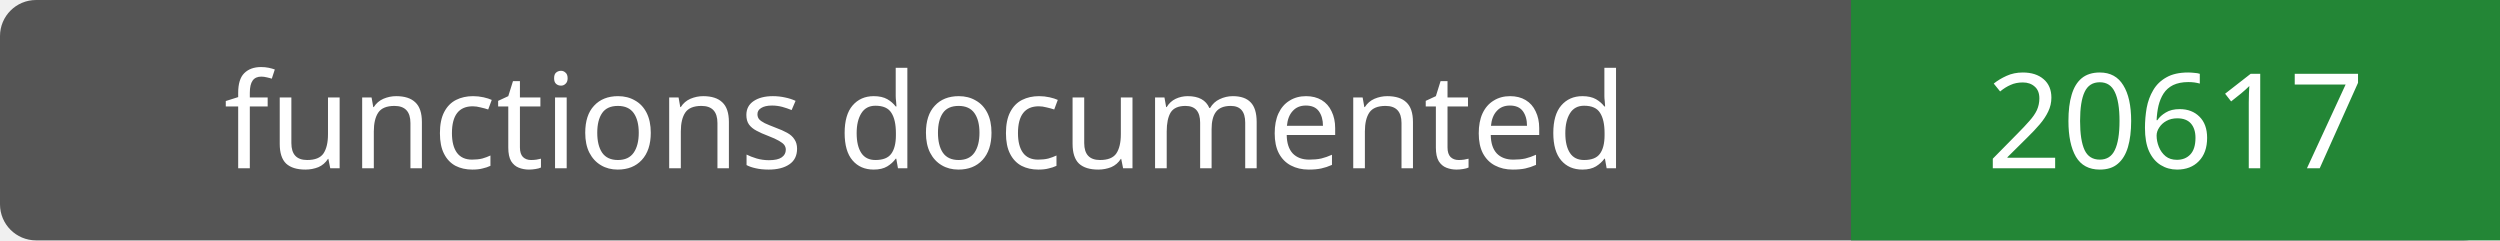
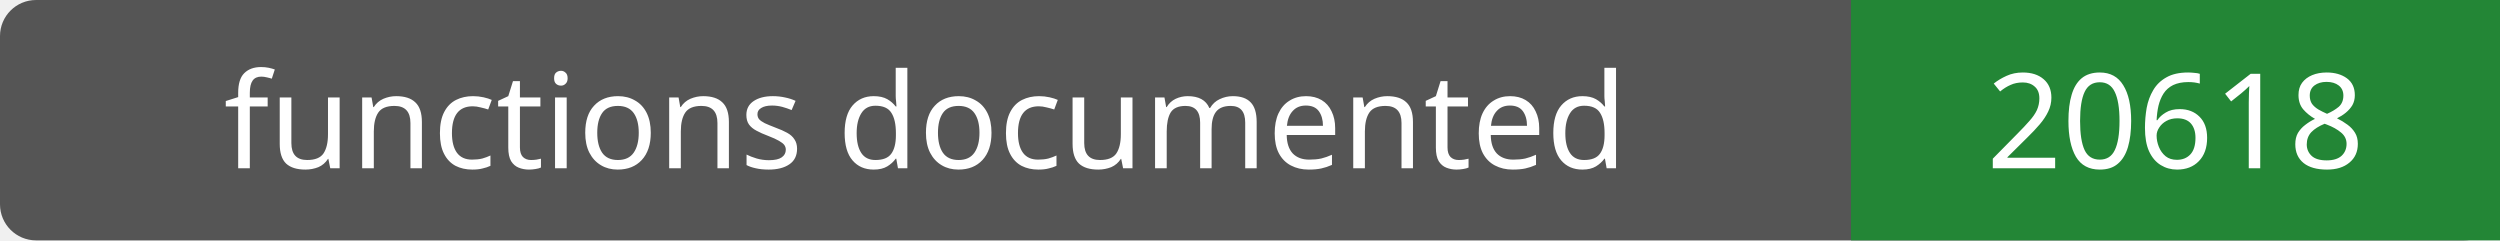
- <svg xmlns="http://www.w3.org/2000/svg" width="208" height="20" role="img" aria-label="functions documented: 20617">
+ <svg xmlns="http://www.w3.org/2000/svg" width="208" height="20" role="img" aria-label="functions documented: 20618">
  <rect width="208" height="20" rx="3" fill="#555" />
  <path fill="#238636" d="M154 0h54v20H154z" />
  <g fill="#fff" text-anchor="middle" font-family="Verdana,sans-serif" font-size="11">
    <text x="77.0" y="14">functions documented</text>
-     <text x="181.0" y="14">20617</text>
+     <text x="181.0" y="14">20618</text>
  </g>
</svg>
